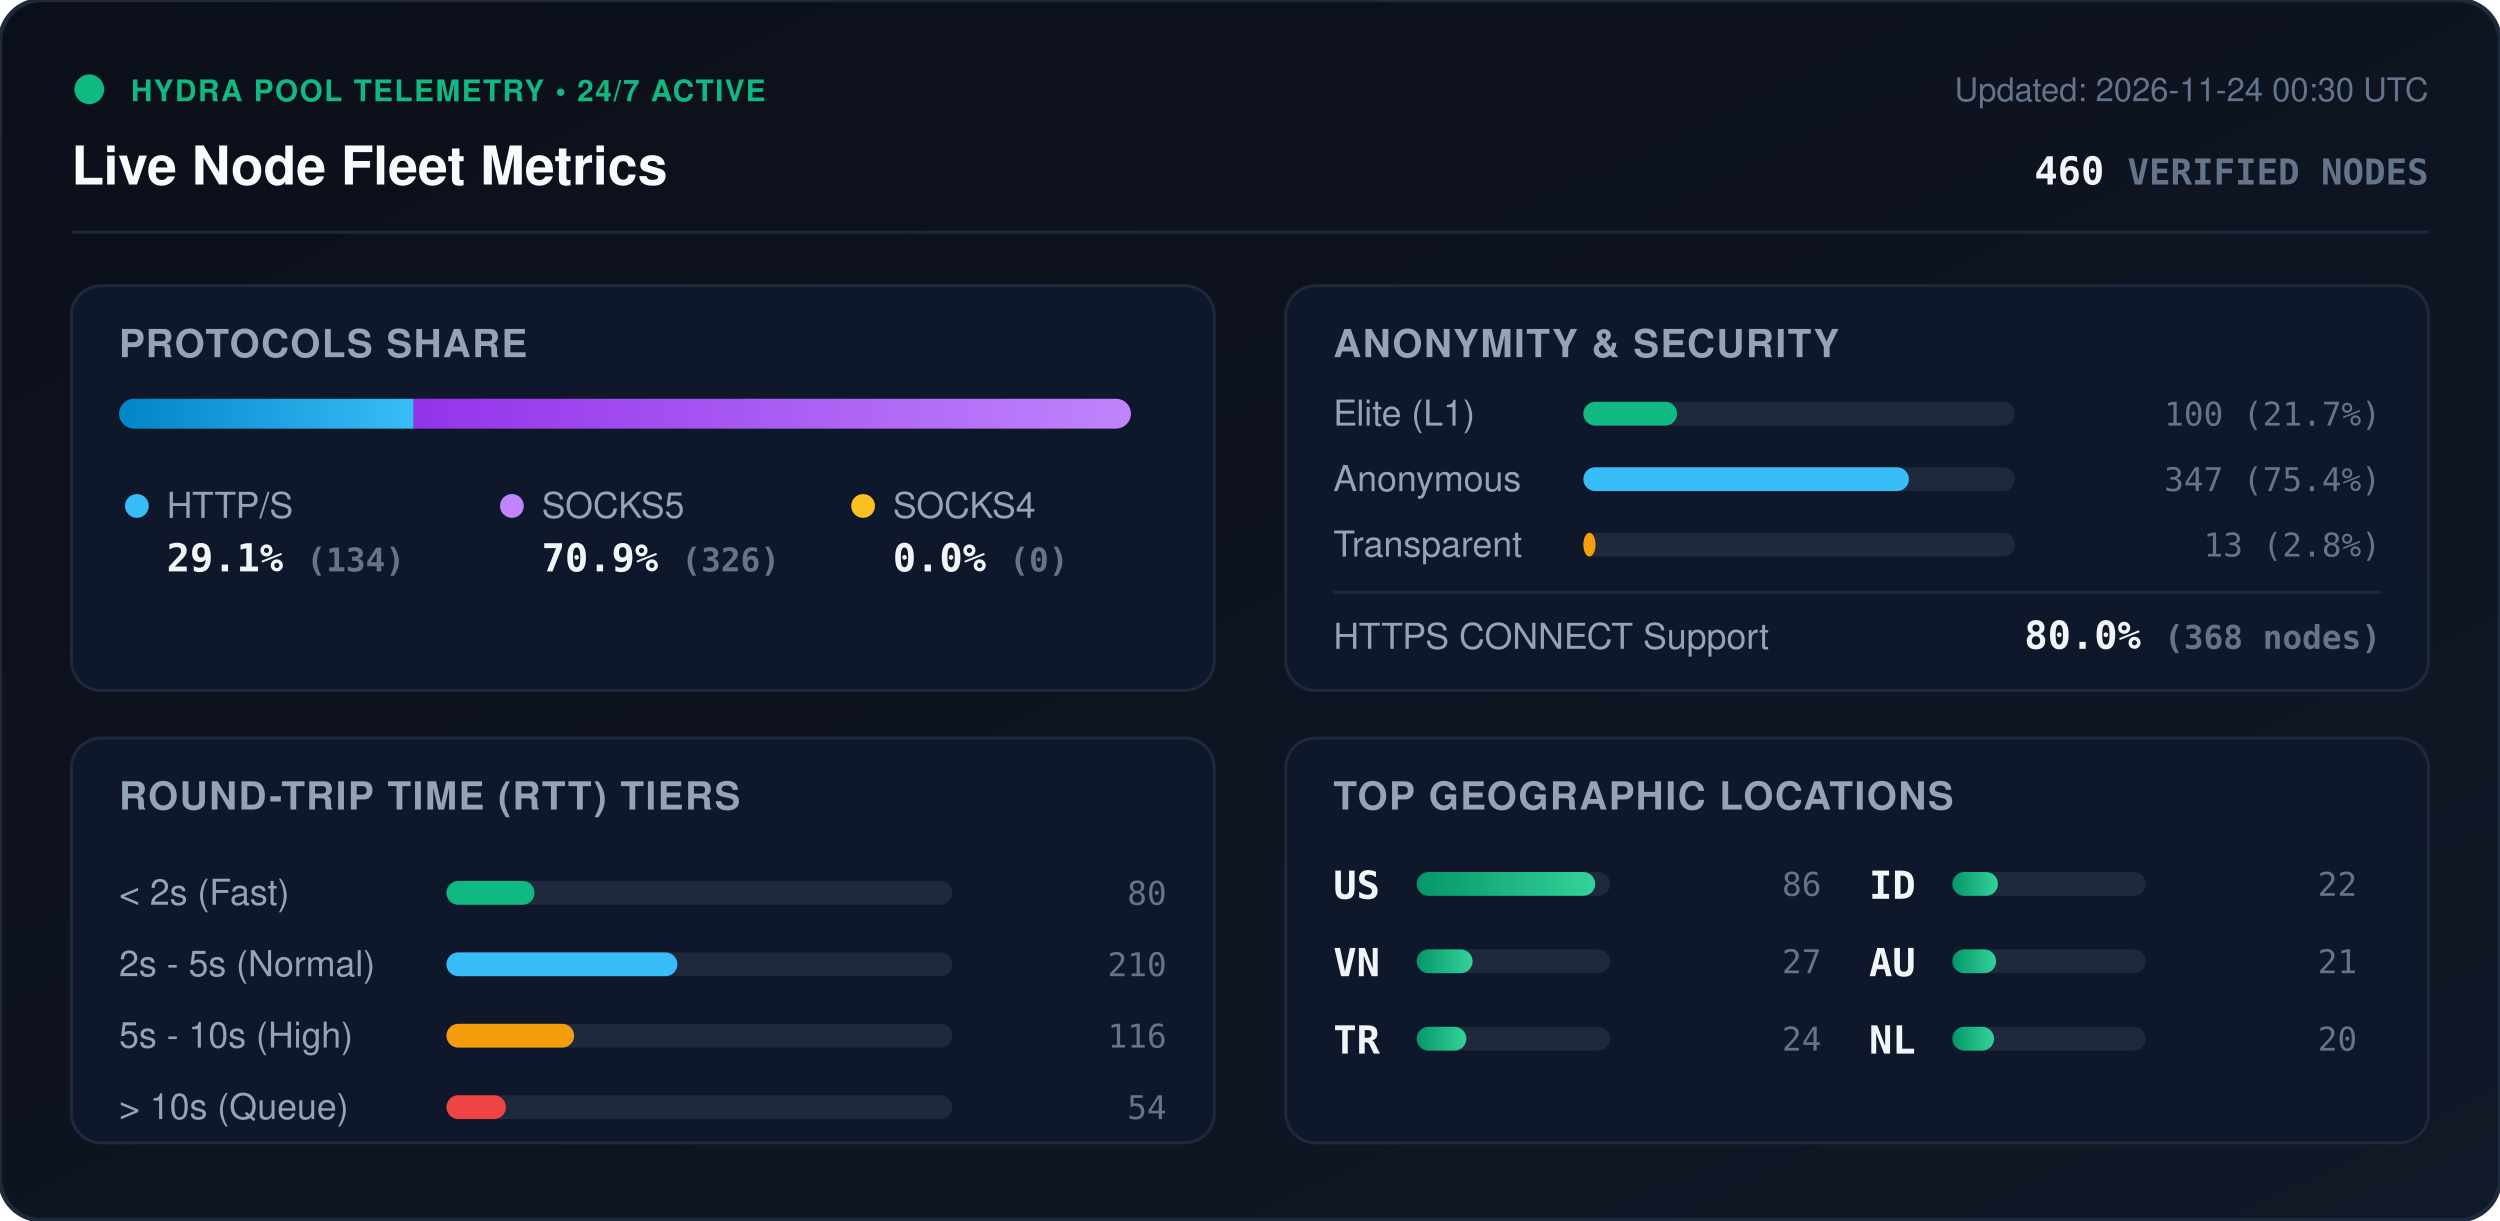
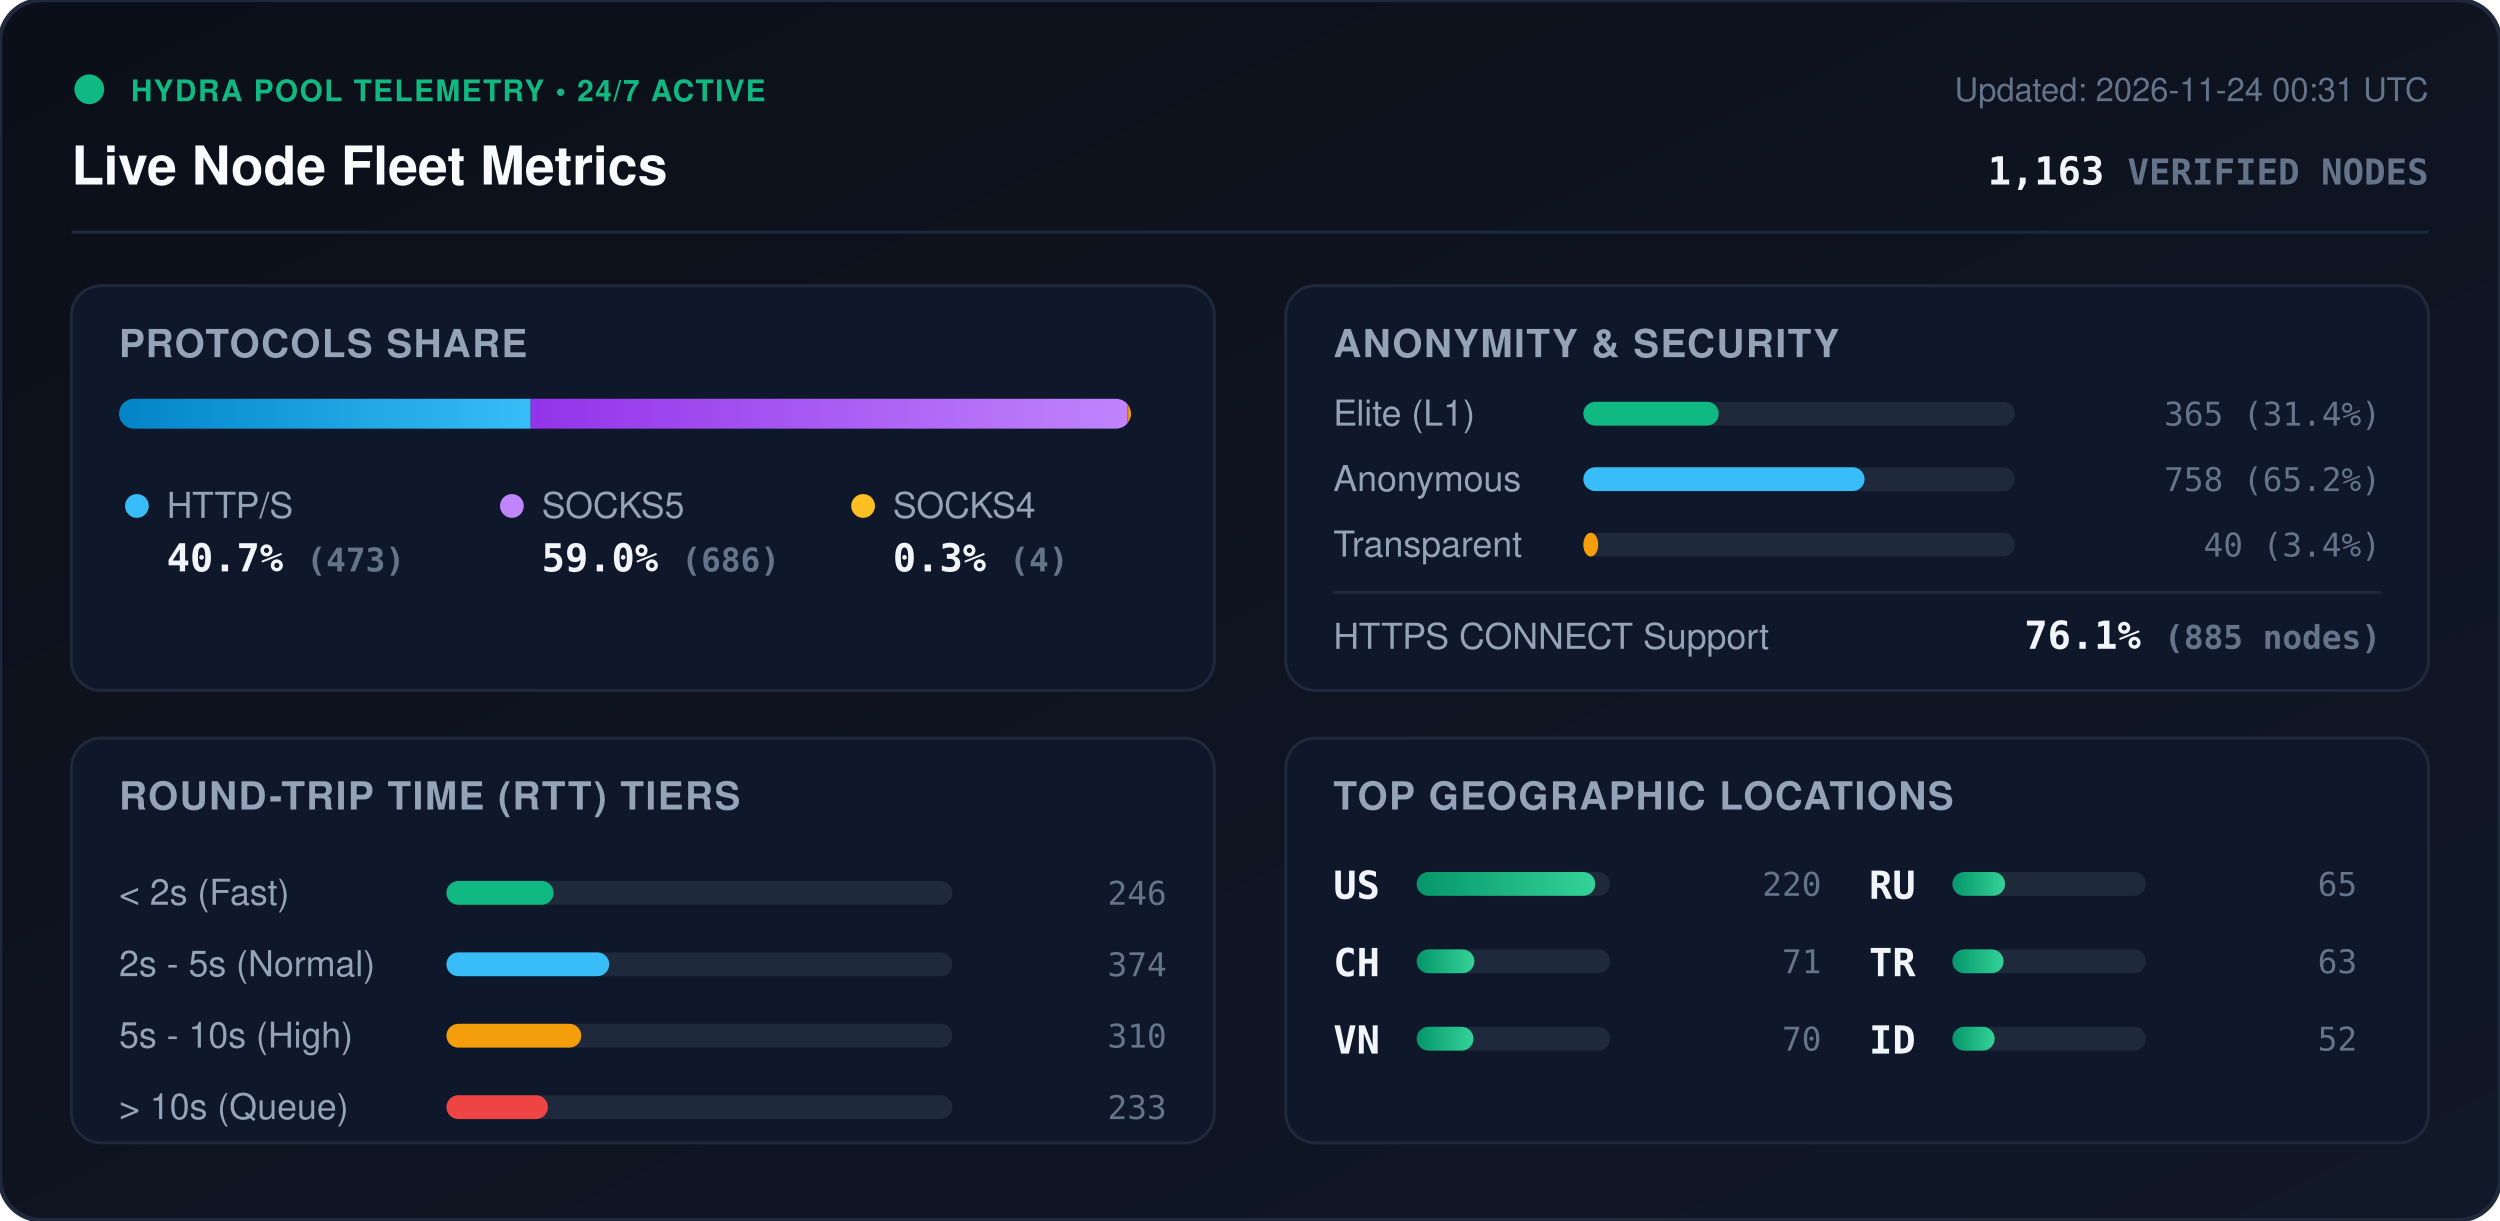
<svg xmlns="http://www.w3.org/2000/svg" viewBox="0 0 840 410" width="840" height="410" style="max-width: 100%; height: auto;">
  <defs>
    <linearGradient id="bg" x1="0%" y1="0%" x2="100%" y2="100%">
      <stop offset="0%" stop-color="#0b0f19" />
      <stop offset="100%" stop-color="#111827" />
    </linearGradient>
    <linearGradient id="bar-http" x1="0%" y1="0%" x2="100%" y2="0%">
      <stop offset="0%" stop-color="#0284c7" />
      <stop offset="100%" stop-color="#38bdf8" />
    </linearGradient>
    <linearGradient id="bar-socks5" x1="0%" y1="0%" x2="100%" y2="0%">
      <stop offset="0%" stop-color="#9333ea" />
      <stop offset="100%" stop-color="#c084fc" />
    </linearGradient>
    <linearGradient id="bar-socks4" x1="0%" y1="0%" x2="100%" y2="0%">
      <stop offset="0%" stop-color="#d97706" />
      <stop offset="100%" stop-color="#fbbf24" />
    </linearGradient>
    <linearGradient id="bar-green" x1="0%" y1="0%" x2="100%" y2="0%">
      <stop offset="0%" stop-color="#059669" />
      <stop offset="100%" stop-color="#34d399" />
    </linearGradient>
    <clipPath id="prog-track-clip">
      <rect width="340.0" height="10" rx="5" />
    </clipPath>
    <style>
      .title { font: 700 18px -apple-system, BlinkMacSystemFont, 'Segoe UI', Helvetica, Arial, sans-serif; fill: #f8fafc; }
      .sub { font: 500 11px -apple-system, BlinkMacSystemFont, 'Segoe UI', Helvetica, Arial, sans-serif; fill: #64748b; }
      .section-hdr { font: 600 13px -apple-system, BlinkMacSystemFont, 'Segoe UI', Helvetica, Arial, sans-serif; fill: #94a3b8; letter-spacing: 0.5px; }
      .metric-val { font: 700 13px -apple-system, BlinkMacSystemFont, 'Segoe UI', Helvetica, Arial, sans-serif; fill: #f1f5f9; }
      .metric-lbl { font: 500 12px -apple-system, BlinkMacSystemFont, 'Segoe UI', Helvetica, Arial, sans-serif; fill: #94a3b8; }
      .badge-txt { font: 700 10px -apple-system, BlinkMacSystemFont, 'Segoe UI', Helvetica, Arial, sans-serif; fill: #10b981; letter-spacing: 0.5px; }
      .mono { font-family: ui-monospace, SFMono-Regular, Menlo, Monaco, Consolas, monospace; }
      .pulse { animation: beacon 2s infinite ease-in-out; }
      @keyframes beacon { 0%, 100% { opacity: 1; } 50% { opacity: 0.35; } }
    </style>
  </defs>
  <rect width="840" height="410" rx="14" fill="url(#bg)" stroke="#1e293b" stroke-width="1.5" />
  <g transform="translate(24, 24)">
    <circle cx="6" cy="6" r="5" fill="#10b981" class="pulse" />
    <text x="20" y="10" class="badge-txt">HYDRA POOL TELEMETRY • 24/7 ACTIVE</text>
    <text x="0" y="38" class="title">Live Node Fleet Metrics</text>
-     <text x="792" y="10" text-anchor="end" class="sub">Updated: 2026-11-24 00:30 UTC</text>
-     <text x="792" y="38" text-anchor="end" class="metric-val mono" fill="#38bdf8">460 <tspan font-size="12" fill="#64748b">VERIFIED NODES</tspan>
+     <text x="792" y="10" text-anchor="end" class="sub">Updated: 2026-11-24 00:31 UTC</text>
+     <text x="792" y="38" text-anchor="end" class="metric-val mono" fill="#38bdf8">1,163 <tspan font-size="12" fill="#64748b">VERIFIED NODES</tspan>
    </text>
  </g>
  <line x1="24" y1="78" x2="816" y2="78" stroke="#1e293b" stroke-width="1" />
  <g transform="translate(24, 96)">
    <rect width="384" height="136" rx="10" fill="#0f172a" stroke="#1e293b" />
    <text x="16" y="24" class="section-hdr">PROTOCOLS SHARE</text>
    <g transform="translate(16, 38)">
      <rect width="340.0" height="10" rx="5" fill="#1e293b" />
      <g clip-path="url(#prog-track-clip)">
-         <rect x="0" width="99.0" height="10" fill="url(#bar-http)" />
-         <rect x="99.0" width="241.0" height="10" fill="url(#bar-socks5)" />
-         <rect x="340.0" width="0.0" height="10" fill="url(#bar-socks4)" />
+         <rect x="0" width="138.3" height="10" fill="url(#bar-http)" />
+         <rect x="138.3" width="200.6" height="10" fill="url(#bar-socks5)" />
+         <rect x="338.9" width="1.2" height="10" fill="url(#bar-socks4)" />
      </g>
    </g>
    <g transform="translate(16, 68)">
      <circle cx="6" cy="6" r="4" fill="#38bdf8" />
      <text x="16" y="10" class="metric-lbl">HTTP/S</text>
-       <text x="16" y="28" class="metric-val mono">29.1% <tspan font-size="11" fill="#64748b">(134)</tspan>
+       <text x="16" y="28" class="metric-val mono">40.7% <tspan font-size="11" fill="#64748b">(473)</tspan>
      </text>
      <circle cx="132" cy="6" r="4" fill="#c084fc" />
      <text x="142" y="10" class="metric-lbl">SOCKS5</text>
-       <text x="142" y="28" class="metric-val mono">70.9% <tspan font-size="11" fill="#64748b">(326)</tspan>
+       <text x="142" y="28" class="metric-val mono">59.0% <tspan font-size="11" fill="#64748b">(686)</tspan>
      </text>
      <circle cx="250" cy="6" r="4" fill="#fbbf24" />
      <text x="260" y="10" class="metric-lbl">SOCKS4</text>
-       <text x="260" y="28" class="metric-val mono">0.0% <tspan font-size="11" fill="#64748b">(0)</tspan>
+       <text x="260" y="28" class="metric-val mono">0.3% <tspan font-size="11" fill="#64748b">(4)</tspan>
      </text>
    </g>
  </g>
  <g transform="translate(432, 96)">
    <rect width="384" height="136" rx="10" fill="#0f172a" stroke="#1e293b" />
    <text x="16" y="24" class="section-hdr">ANONYMITY &amp; SECURITY</text>
    <text x="16" y="47" class="metric-lbl">Elite (L1)</text>
    <rect x="100" y="39" width="145.0" height="8" rx="4" fill="#1e293b" />
-     <rect x="100" y="39" width="31.5" height="8" rx="4" fill="#10b981" />
-     <text x="368" y="47" text-anchor="end" class="mono sub" fill="#e2e8f0">100 (21.7%)</text>
+     <rect x="100" y="39" width="45.5" height="8" rx="4" fill="#10b981" />
+     <text x="368" y="47" text-anchor="end" class="mono sub" fill="#e2e8f0">365 (31.4%)</text>
    <text x="16" y="69" class="metric-lbl">Anonymous</text>
    <rect x="100" y="61" width="145.0" height="8" rx="4" fill="#1e293b" />
-     <rect x="100" y="61" width="109.4" height="8" rx="4" fill="#38bdf8" />
-     <text x="368" y="69" text-anchor="end" class="mono sub" fill="#e2e8f0">347 (75.4%)</text>
+     <rect x="100" y="61" width="94.5" height="8" rx="4" fill="#38bdf8" />
+     <text x="368" y="69" text-anchor="end" class="mono sub" fill="#e2e8f0">758 (65.2%)</text>
    <text x="16" y="91" class="metric-lbl">Transparent</text>
    <rect x="100" y="83" width="145.0" height="8" rx="4" fill="#1e293b" />
-     <rect x="100" y="83" width="4.1" height="8" rx="4" fill="#f59e0b" />
-     <text x="368" y="91" text-anchor="end" class="mono sub" fill="#e2e8f0">13 (2.8%)</text>
+     <rect x="100" y="83" width="5.0" height="8" rx="4" fill="#f59e0b" />
+     <text x="368" y="91" text-anchor="end" class="mono sub" fill="#e2e8f0">40 (3.4%)</text>
    <line x1="16" y1="103" x2="368" y2="103" stroke="#1e293b" stroke-width="1" />
    <text x="16" y="122" class="metric-lbl">HTTPS CONNECT Support</text>
-     <text x="368" y="122" text-anchor="end" class="metric-val mono" fill="#34d399">80.0% <tspan font-size="11" fill="#64748b">(368 nodes)</tspan>
+     <text x="368" y="122" text-anchor="end" class="metric-val mono" fill="#34d399">76.1% <tspan font-size="11" fill="#64748b">(885 nodes)</tspan>
    </text>
  </g>
  <g transform="translate(24, 248)">
    <rect width="384" height="136" rx="10" fill="#0f172a" stroke="#1e293b" />
    <text x="16" y="24" class="section-hdr">ROUND-TRIP TIME (RTT) TIERS</text>
    <g transform="translate(16, 42)">
      <text x="0" y="14" class="metric-lbl">&lt; 2s (Fast)</text>
      <rect x="110" y="6" width="170" height="8" rx="4" fill="#1e293b" />
-       <rect x="110" y="6" width="29.6" height="8" rx="4" fill="#10b981" />
-       <text x="352" y="14" text-anchor="end" class="mono sub">80</text>
+       <rect x="110" y="6" width="36.0" height="8" rx="4" fill="#10b981" />
+       <text x="352" y="14" text-anchor="end" class="mono sub">246</text>
      <text x="0" y="38" class="metric-lbl">2s - 5s (Normal)</text>
      <rect x="110" y="30" width="170" height="8" rx="4" fill="#1e293b" />
-       <rect x="110" y="30" width="77.6" height="8" rx="4" fill="#38bdf8" />
-       <text x="352" y="38" text-anchor="end" class="mono sub">210</text>
+       <rect x="110" y="30" width="54.7" height="8" rx="4" fill="#38bdf8" />
+       <text x="352" y="38" text-anchor="end" class="mono sub">374</text>
      <text x="0" y="62" class="metric-lbl">5s - 10s (High)</text>
      <rect x="110" y="54" width="170" height="8" rx="4" fill="#1e293b" />
-       <rect x="110" y="54" width="42.9" height="8" rx="4" fill="#f59e0b" />
-       <text x="352" y="62" text-anchor="end" class="mono sub">116</text>
+       <rect x="110" y="54" width="45.3" height="8" rx="4" fill="#f59e0b" />
+       <text x="352" y="62" text-anchor="end" class="mono sub">310</text>
      <text x="0" y="86" class="metric-lbl">&gt; 10s (Queue)</text>
      <rect x="110" y="78" width="170" height="8" rx="4" fill="#1e293b" />
-       <rect x="110" y="78" width="20.0" height="8" rx="4" fill="#ef4444" />
-       <text x="352" y="86" text-anchor="end" class="mono sub">54</text>
+       <rect x="110" y="78" width="34.1" height="8" rx="4" fill="#ef4444" />
+       <text x="352" y="86" text-anchor="end" class="mono sub">233</text>
    </g>
  </g>
  <g transform="translate(432, 248)">
    <rect width="384" height="136" rx="10" fill="#0f172a" stroke="#1e293b" />
    <text x="16" y="24" class="section-hdr">TOP GEOGRAPHIC LOCATIONS</text>
    <g transform="translate(16, 42)">
      <g transform="translate(0, 0)">
        <text x="0" y="12" class="mono metric-val" font-size="12">US</text>
        <rect x="28" y="3" width="65" height="8" rx="4" fill="#1e293b" />
        <rect x="28" y="3" width="60.0" height="8" rx="4" fill="url(#bar-green)" />
-         <text x="164" y="11" text-anchor="end" class="mono sub">86</text>
+         <text x="164" y="11" text-anchor="end" class="mono sub">220</text>
      </g>
      <g transform="translate(0, 26)">
+         <text x="0" y="12" class="mono metric-val" font-size="12">CH</text>
+         <rect x="28" y="3" width="65" height="8" rx="4" fill="#1e293b" />
+         <rect x="28" y="3" width="19.4" height="8" rx="4" fill="url(#bar-green)" />
+         <text x="164" y="11" text-anchor="end" class="mono sub">71</text>
+       </g>
+       <g transform="translate(0, 52)">
        <text x="0" y="12" class="mono metric-val" font-size="12">VN</text>
        <rect x="28" y="3" width="65" height="8" rx="4" fill="#1e293b" />
-         <rect x="28" y="3" width="18.8" height="8" rx="4" fill="url(#bar-green)" />
-         <text x="164" y="11" text-anchor="end" class="mono sub">27</text>
+         <rect x="28" y="3" width="19.1" height="8" rx="4" fill="url(#bar-green)" />
+         <text x="164" y="11" text-anchor="end" class="mono sub">70</text>
      </g>
-       <g transform="translate(0, 52)">
+       <g transform="translate(180, 0)">
+         <text x="0" y="12" class="mono metric-val" font-size="12">RU</text>
+         <rect x="28" y="3" width="65" height="8" rx="4" fill="#1e293b" />
+         <rect x="28" y="3" width="17.7" height="8" rx="4" fill="url(#bar-green)" />
+         <text x="164" y="11" text-anchor="end" class="mono sub">65</text>
+       </g>
+       <g transform="translate(180, 26)">
        <text x="0" y="12" class="mono metric-val" font-size="12">TR</text>
        <rect x="28" y="3" width="65" height="8" rx="4" fill="#1e293b" />
-         <rect x="28" y="3" width="16.7" height="8" rx="4" fill="url(#bar-green)" />
-         <text x="164" y="11" text-anchor="end" class="mono sub">24</text>
+         <rect x="28" y="3" width="17.2" height="8" rx="4" fill="url(#bar-green)" />
+         <text x="164" y="11" text-anchor="end" class="mono sub">63</text>
      </g>
-       <g transform="translate(180, 0)">
+       <g transform="translate(180, 52)">
        <text x="0" y="12" class="mono metric-val" font-size="12">ID</text>
        <rect x="28" y="3" width="65" height="8" rx="4" fill="#1e293b" />
-         <rect x="28" y="3" width="15.3" height="8" rx="4" fill="url(#bar-green)" />
-         <text x="164" y="11" text-anchor="end" class="mono sub">22</text>
-       </g>
-       <g transform="translate(180, 26)">
-         <text x="0" y="12" class="mono metric-val" font-size="12">AU</text>
-         <rect x="28" y="3" width="65" height="8" rx="4" fill="#1e293b" />
-         <rect x="28" y="3" width="14.7" height="8" rx="4" fill="url(#bar-green)" />
-         <text x="164" y="11" text-anchor="end" class="mono sub">21</text>
-       </g>
-       <g transform="translate(180, 52)">
-         <text x="0" y="12" class="mono metric-val" font-size="12">NL</text>
-         <rect x="28" y="3" width="65" height="8" rx="4" fill="#1e293b" />
-         <rect x="28" y="3" width="14.0" height="8" rx="4" fill="url(#bar-green)" />
-         <text x="164" y="11" text-anchor="end" class="mono sub">20</text>
+         <rect x="28" y="3" width="14.2" height="8" rx="4" fill="url(#bar-green)" />
+         <text x="164" y="11" text-anchor="end" class="mono sub">52</text>
      </g>
    </g>
  </g>
</svg>
